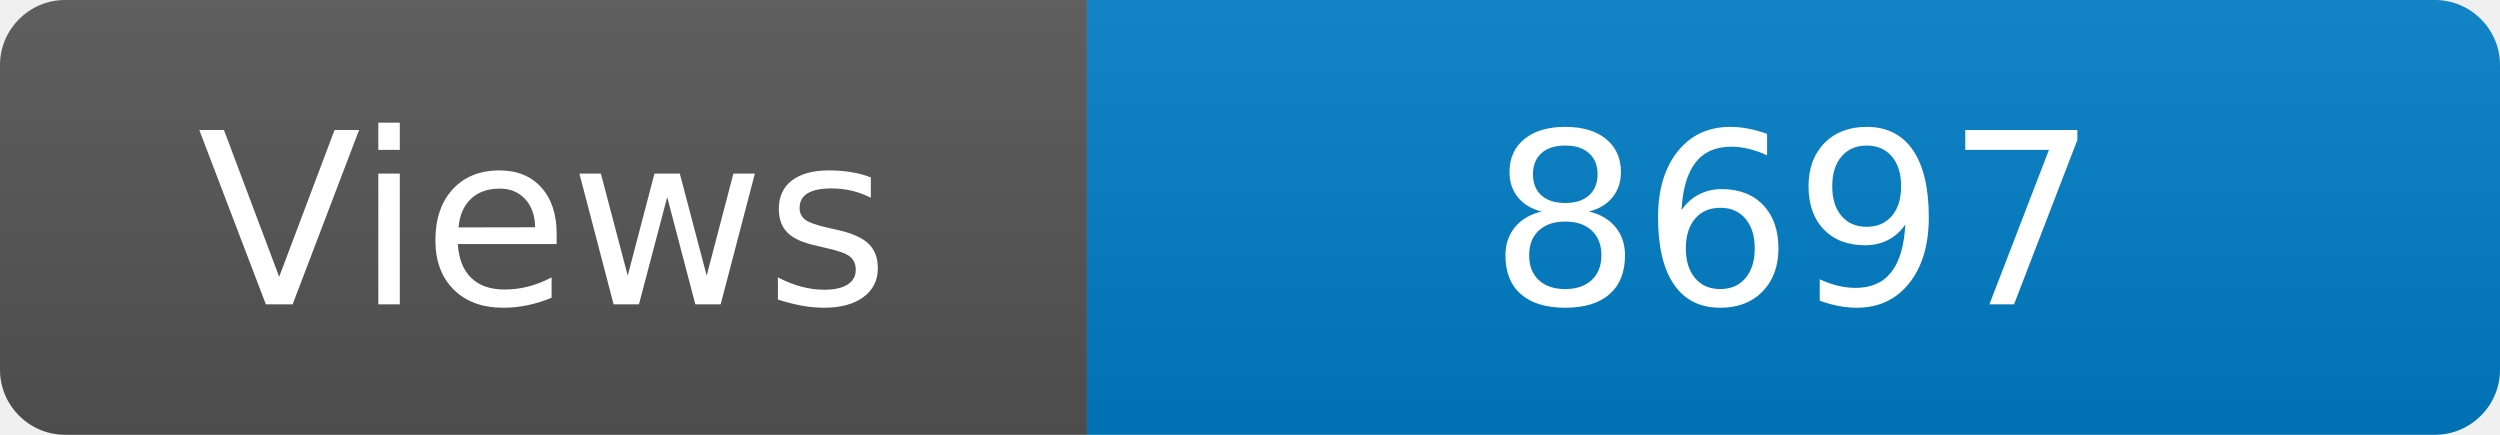
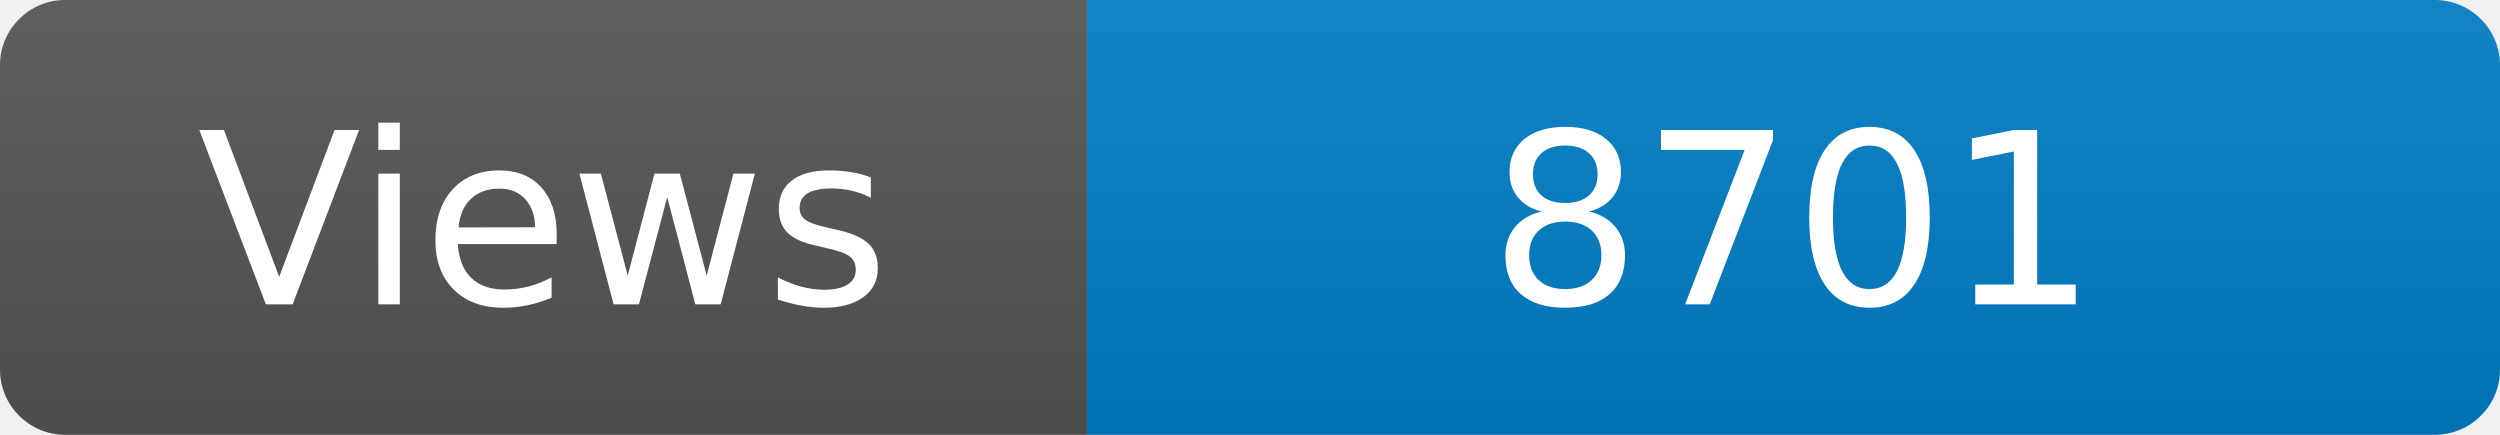
<svg xmlns="http://www.w3.org/2000/svg" width="115" height="20" role="img" aria-label="Maintained?: yes">
  <linearGradient id="s" x2="0" y2="100%">
    <stop offset="0" stop-color="#bbb" stop-opacity=".1" />
    <stop offset="1" stop-opacity=".1" />
  </linearGradient>
  <clipPath id="r">
    <rect width="115" height="20" rx="3" fill="#fff" />
  </clipPath>
  <g clip-path="url(#r)">
    <rect width="50" height="20" fill="#555" />
    <rect x="50" width="160" height="20" fill="#007ec6" />
    <rect width="115" height="20" fill="url(#s)" />
  </g>
  <g fill="#fff" text-anchor="middle" font-family="Verdana,Geneva,DejaVu Sans,sans-serif" font-size="110">
    <text x="250" y="140" transform="scale(.1)" fill="#fff">Views</text>
-     <text x="825" y="140" transform="scale(.1)" fill="#fff">8697</text>
+     <text x="825" y="140" transform="scale(.1)" fill="#fff">8701</text>
  </g>
</svg>
